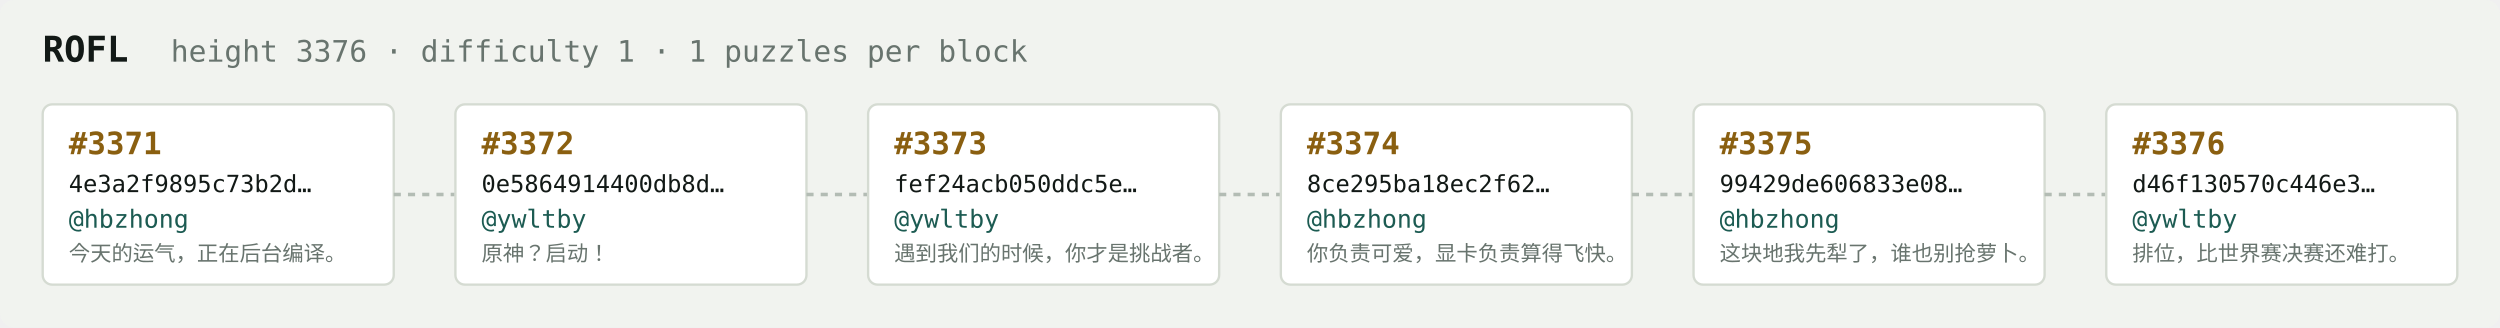
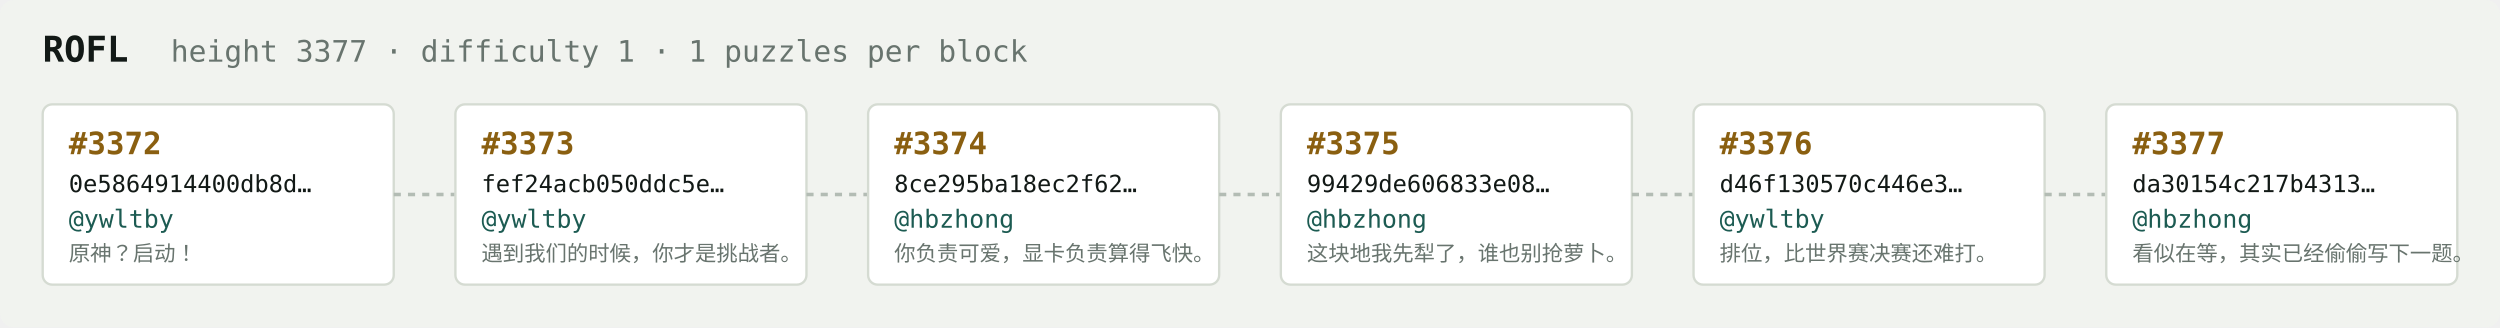
<svg xmlns="http://www.w3.org/2000/svg" width="1054" height="138" viewBox="0 0 1054 138" font-family="ui-monospace,SFMono-Regular,Menlo,monospace">
  <rect fill="#f1f3ef" width="1054" height="138" rx="6" />
  <text x="18" y="26" fill="#121916" font-size="15" font-weight="700">ROFL</text>
-   <text x="72" y="26" fill="#68746e" font-size="12.5">height 3376 · difficulty 1 · 1 puzzles per block</text>
+   <text x="72" y="26" fill="#68746e" font-size="12.5">height 3377 · difficulty 1 · 1 puzzles per block</text>
  <rect x="18" y="44" width="148" height="76" rx="4" fill="#ffffff" stroke="#d5dbd2" stroke-width="1" />
-   <text x="29" y="65" fill="#8a5f10" font-size="13" font-weight="700">#3371</text>
-   <text x="29" y="81" fill="#121916" font-size="10">4e3a2f9895c73b2d…</text>
-   <text x="29" y="96" fill="#1c5b52" font-size="10.5">@hbzhong</text>
-   <text x="29" y="110" fill="#68746e" font-size="9">今天的运气，正在后台编译。</text>
+   <text x="29" y="65" fill="#8a5f10" font-size="13" font-weight="700">#3372</text>
+   <text x="29" y="81" fill="#121916" font-size="10">0e5864914400db8d…</text>
+   <text x="29" y="96" fill="#1c5b52" font-size="10.5">@ywltby</text>
+   <text x="29" y="110" fill="#68746e" font-size="9">原神？启动！</text>
  <line x1="166" y1="82.0" x2="192" y2="82.0" stroke="#b3bcb4" stroke-width="1.5" stroke-dasharray="3 3" />
  <rect x="192" y="44" width="148" height="76" rx="4" fill="#ffffff" stroke="#d5dbd2" stroke-width="1" />
-   <text x="203" y="65" fill="#8a5f10" font-size="13" font-weight="700">#3372</text>
-   <text x="203" y="81" fill="#121916" font-size="10">0e5864914400db8d…</text>
+   <text x="203" y="65" fill="#8a5f10" font-size="13" font-weight="700">#3373</text>
+   <text x="203" y="81" fill="#121916" font-size="10">fef24acb050ddc5e…</text>
  <text x="203" y="96" fill="#1c5b52" font-size="10.5">@ywltby</text>
-   <text x="203" y="110" fill="#68746e" font-size="9">原神？启动！</text>
+   <text x="203" y="110" fill="#68746e" font-size="9">遇到我们的时候，你才是挑战者。</text>
  <line x1="340" y1="82.0" x2="366" y2="82.0" stroke="#b3bcb4" stroke-width="1.5" stroke-dasharray="3 3" />
  <rect x="366" y="44" width="148" height="76" rx="4" fill="#ffffff" stroke="#d5dbd2" stroke-width="1" />
-   <text x="377" y="65" fill="#8a5f10" font-size="13" font-weight="700">#3373</text>
-   <text x="377" y="81" fill="#121916" font-size="10">fef24acb050ddc5e…</text>
-   <text x="377" y="96" fill="#1c5b52" font-size="10.5">@ywltby</text>
-   <text x="377" y="110" fill="#68746e" font-size="9">遇到我们的时候，你才是挑战者。</text>
+   <text x="377" y="65" fill="#8a5f10" font-size="13" font-weight="700">#3374</text>
+   <text x="377" y="81" fill="#121916" font-size="10">8ce295ba18ec2f62…</text>
+   <text x="377" y="96" fill="#1c5b52" font-size="10.5">@hbzhong</text>
+   <text x="377" y="110" fill="#68746e" font-size="9">你负责可爱，显卡负责算得飞快。</text>
  <line x1="514" y1="82.0" x2="540" y2="82.0" stroke="#b3bcb4" stroke-width="1.5" stroke-dasharray="3 3" />
  <rect x="540" y="44" width="148" height="76" rx="4" fill="#ffffff" stroke="#d5dbd2" stroke-width="1" />
-   <text x="551" y="65" fill="#8a5f10" font-size="13" font-weight="700">#3374</text>
-   <text x="551" y="81" fill="#121916" font-size="10">8ce295ba18ec2f62…</text>
+   <text x="551" y="65" fill="#8a5f10" font-size="13" font-weight="700">#3375</text>
+   <text x="551" y="81" fill="#121916" font-size="10">99429de606833e08…</text>
  <text x="551" y="96" fill="#1c5b52" font-size="10.5">@hbzhong</text>
-   <text x="551" y="110" fill="#68746e" font-size="9">你负责可爱，显卡负责算得飞快。</text>
+   <text x="551" y="110" fill="#68746e" font-size="9">这块地我先犁了，谁也别抢萝卜。</text>
  <line x1="688" y1="82.0" x2="714" y2="82.0" stroke="#b3bcb4" stroke-width="1.5" stroke-dasharray="3 3" />
  <rect x="714" y="44" width="148" height="76" rx="4" fill="#ffffff" stroke="#d5dbd2" stroke-width="1" />
-   <text x="725" y="65" fill="#8a5f10" font-size="13" font-weight="700">#3375</text>
-   <text x="725" y="81" fill="#121916" font-size="10">99429de606833e08…</text>
-   <text x="725" y="96" fill="#1c5b52" font-size="10.5">@hbzhong</text>
-   <text x="725" y="110" fill="#68746e" font-size="9">这块地我先犁了，谁也别抢萝卜。</text>
+   <text x="725" y="65" fill="#8a5f10" font-size="13" font-weight="700">#3376</text>
+   <text x="725" y="81" fill="#121916" font-size="10">d46f130570c446e3…</text>
+   <text x="725" y="96" fill="#1c5b52" font-size="10.5">@ywltby</text>
+   <text x="725" y="110" fill="#68746e" font-size="9">排位，比世界赛决赛还难打。</text>
  <line x1="862" y1="82.0" x2="888" y2="82.0" stroke="#b3bcb4" stroke-width="1.5" stroke-dasharray="3 3" />
  <rect x="888" y="44" width="148" height="76" rx="4" fill="#ffffff" stroke="#d5dbd2" stroke-width="1" />
-   <text x="899" y="65" fill="#8a5f10" font-size="13" font-weight="700">#3376</text>
-   <text x="899" y="81" fill="#121916" font-size="10">d46f130570c446e3…</text>
-   <text x="899" y="96" fill="#1c5b52" font-size="10.5">@ywltby</text>
-   <text x="899" y="110" fill="#68746e" font-size="9">排位，比世界赛决赛还难打。</text>
+   <text x="899" y="65" fill="#8a5f10" font-size="13" font-weight="700">#3377</text>
+   <text x="899" y="81" fill="#121916" font-size="10">da30154c217b4313…</text>
+   <text x="899" y="96" fill="#1c5b52" font-size="10.5">@hbzhong</text>
+   <text x="899" y="110" fill="#68746e" font-size="9">看似在等，其实已经偷偷写下一题。</text>
</svg>
